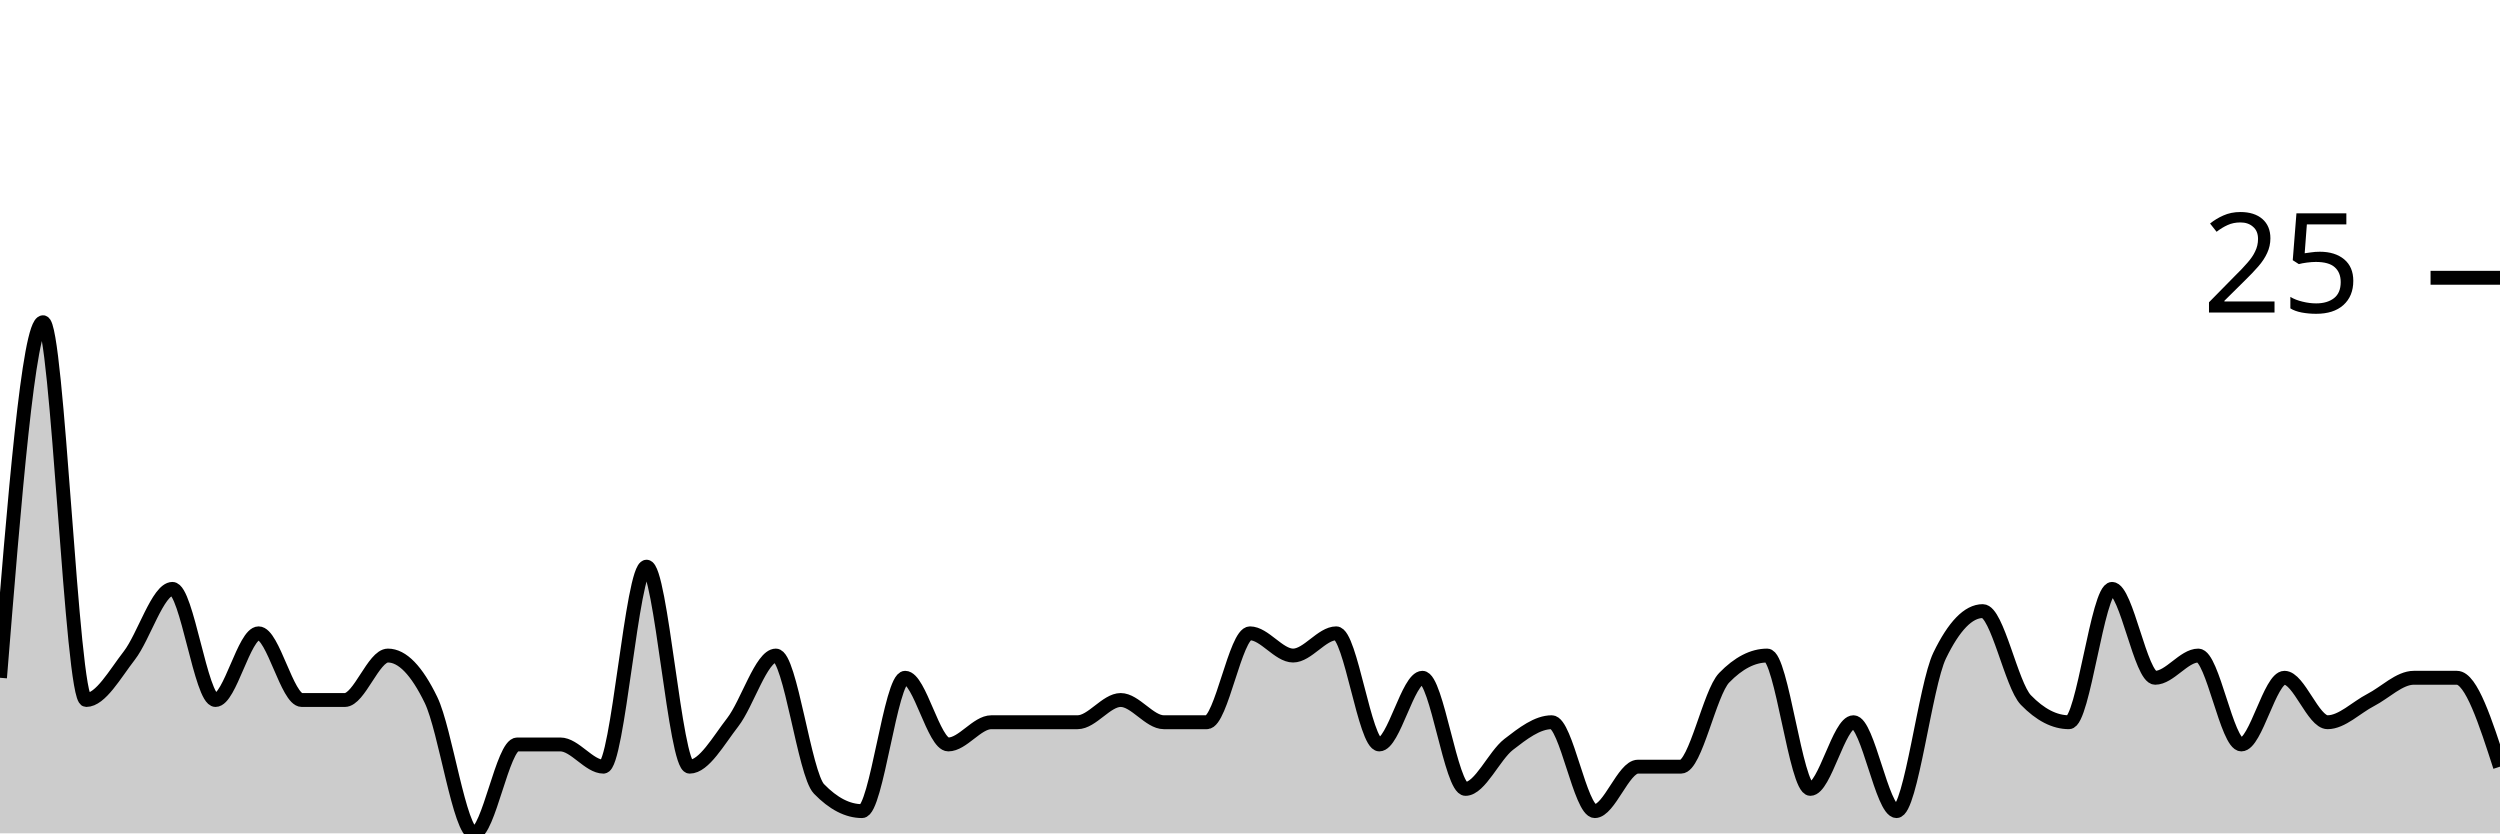
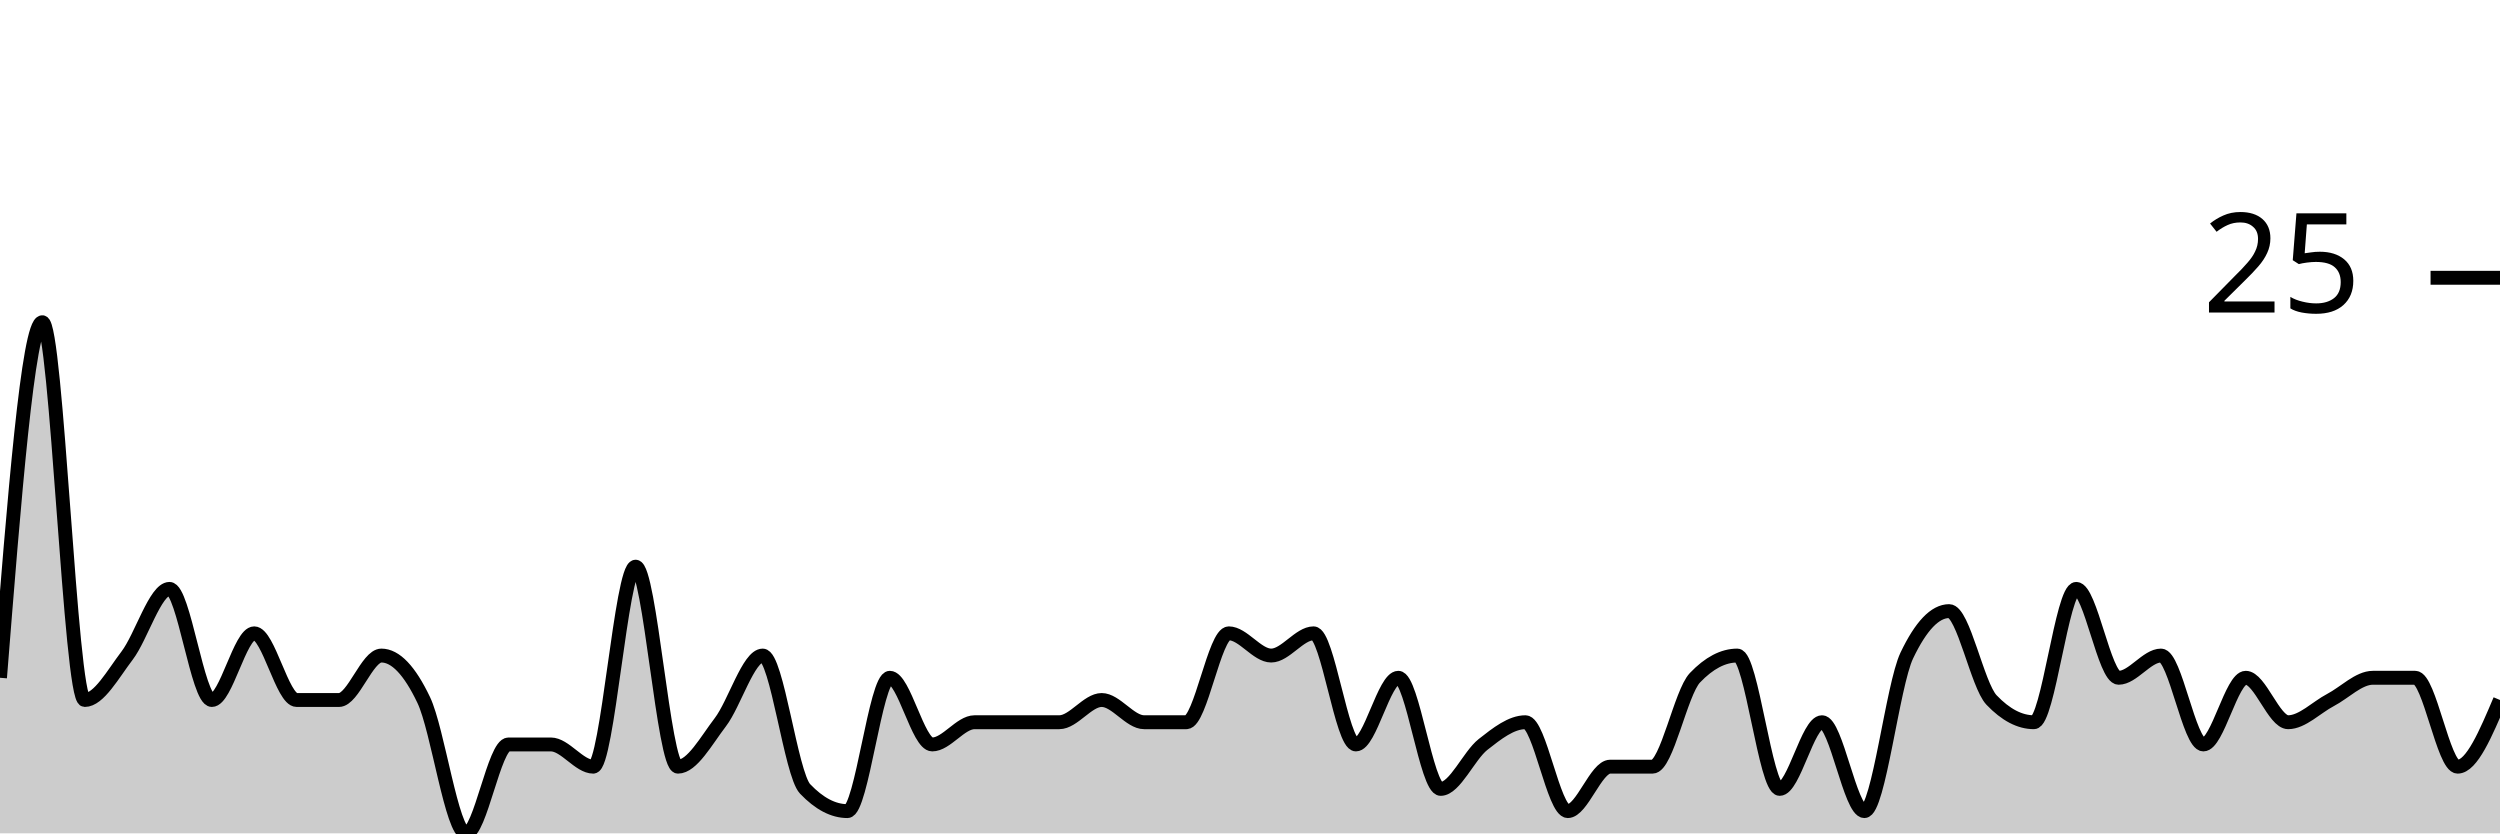
<svg xmlns="http://www.w3.org/2000/svg" viewBox="0 0 180 60">
  <g transform="translate(0,20)">
-     <path class="area" fill="rgba(0, 0, 0, 0.2)" d="M0,28.8C1.034,16,2.069,3.2,3.103,3.2C4.138,3.2,5.172,30.4,6.207,30.4C7.241,30.4,8.276,28.533,9.31,27.2C10.345,25.867,11.379,22.4,12.414,22.4C13.448,22.4,14.483,30.4,15.517,30.4C16.552,30.4,17.586,25.6,18.621,25.6C19.655,25.6,20.69,30.4,21.724,30.4C22.759,30.4,23.793,30.4,24.828,30.4C25.862,30.4,26.897,27.2,27.931,27.2C28.966,27.2,30,28.267,31.034,30.4C32.069,32.533,33.103,40,34.138,40C35.172,40,36.207,33.6,37.241,33.6C38.276,33.6,39.31,33.6,40.345,33.6C41.379,33.6,42.414,35.2,43.448,35.2C44.483,35.2,45.517,20.8,46.552,20.8C47.586,20.8,48.621,35.2,49.655,35.2C50.69,35.2,51.724,33.333,52.759,32C53.793,30.667,54.828,27.2,55.862,27.2C56.897,27.2,57.931,35.733,58.966,36.8C60,37.867,61.034,38.4,62.069,38.4C63.103,38.4,64.138,28.8,65.172,28.8C66.207,28.8,67.241,33.6,68.276,33.6C69.31,33.6,70.345,32,71.379,32C72.414,32,73.448,32,74.483,32C75.517,32,76.552,32,77.586,32C78.621,32,79.655,30.4,80.69,30.4C81.724,30.4,82.759,32,83.793,32C84.828,32,85.862,32,86.897,32C87.931,32,88.966,25.6,90,25.6C91.034,25.6,92.069,27.2,93.103,27.2C94.138,27.2,95.172,25.6,96.207,25.6C97.241,25.6,98.276,33.6,99.31,33.6C100.345,33.6,101.379,28.8,102.414,28.8C103.448,28.8,104.483,36.8,105.517,36.8C106.552,36.8,107.586,34.4,108.621,33.6C109.655,32.8,110.69,32,111.724,32C112.759,32,113.793,38.4,114.828,38.4C115.862,38.4,116.897,35.2,117.931,35.2C118.966,35.2,120,35.2,121.034,35.2C122.069,35.2,123.103,29.867,124.138,28.8C125.172,27.733,126.207,27.2,127.241,27.2C128.276,27.2,129.31,36.8,130.345,36.8C131.379,36.8,132.414,32,133.448,32C134.483,32,135.517,38.4,136.552,38.4C137.586,38.4,138.621,29.333,139.655,27.2C140.69,25.067,141.724,24,142.759,24C143.793,24,144.828,29.333,145.862,30.4C146.897,31.467,147.931,32,148.966,32C150,32,151.034,22.4,152.069,22.4C153.103,22.4,154.138,28.8,155.172,28.8C156.207,28.8,157.241,27.2,158.276,27.2C159.31,27.2,160.345,33.6,161.379,33.6C162.414,33.6,163.448,28.8,164.483,28.8C165.517,28.8,166.552,32,167.586,32C168.621,32,169.655,30.933,170.69,30.4C171.724,29.867,172.759,28.8,173.793,28.8C174.828,28.8,175.862,28.8,176.897,28.8C177.931,28.8,178.966,32,180,35.2L180,40C178.966,40,177.931,40,176.897,40C175.862,40,174.828,40,173.793,40C172.759,40,171.724,40,170.69,40C169.655,40,168.621,40,167.586,40C166.552,40,165.517,40,164.483,40C163.448,40,162.414,40,161.379,40C160.345,40,159.31,40,158.276,40C157.241,40,156.207,40,155.172,40C154.138,40,153.103,40,152.069,40C151.034,40,150,40,148.966,40C147.931,40,146.897,40,145.862,40C144.828,40,143.793,40,142.759,40C141.724,40,140.69,40,139.655,40C138.621,40,137.586,40,136.552,40C135.517,40,134.483,40,133.448,40C132.414,40,131.379,40,130.345,40C129.31,40,128.276,40,127.241,40C126.207,40,125.172,40,124.138,40C123.103,40,122.069,40,121.034,40C120,40,118.966,40,117.931,40C116.897,40,115.862,40,114.828,40C113.793,40,112.759,40,111.724,40C110.69,40,109.655,40,108.621,40C107.586,40,106.552,40,105.517,40C104.483,40,103.448,40,102.414,40C101.379,40,100.345,40,99.31,40C98.276,40,97.241,40,96.207,40C95.172,40,94.138,40,93.103,40C92.069,40,91.034,40,90,40C88.966,40,87.931,40,86.897,40C85.862,40,84.828,40,83.793,40C82.759,40,81.724,40,80.69,40C79.655,40,78.621,40,77.586,40C76.552,40,75.517,40,74.483,40C73.448,40,72.414,40,71.379,40C70.345,40,69.31,40,68.276,40C67.241,40,66.207,40,65.172,40C64.138,40,63.103,40,62.069,40C61.034,40,60,40,58.966,40C57.931,40,56.897,40,55.862,40C54.828,40,53.793,40,52.759,40C51.724,40,50.69,40,49.655,40C48.621,40,47.586,40,46.552,40C45.517,40,44.483,40,43.448,40C42.414,40,41.379,40,40.345,40C39.31,40,38.276,40,37.241,40C36.207,40,35.172,40,34.138,40C33.103,40,32.069,40,31.034,40C30,40,28.966,40,27.931,40C26.897,40,25.862,40,24.828,40C23.793,40,22.759,40,21.724,40C20.69,40,19.655,40,18.621,40C17.586,40,16.552,40,15.517,40C14.483,40,13.448,40,12.414,40C11.379,40,10.345,40,9.31,40C8.276,40,7.241,40,6.207,40C5.172,40,4.138,40,3.103,40C2.069,40,1.034,40,0,40Z" />
-     <path class="line" stroke="black" fill="none" d="M0,28.8C1.034,16,2.069,3.2,3.103,3.2C4.138,3.2,5.172,30.4,6.207,30.4C7.241,30.4,8.276,28.533,9.31,27.2C10.345,25.867,11.379,22.4,12.414,22.4C13.448,22.4,14.483,30.4,15.517,30.4C16.552,30.4,17.586,25.6,18.621,25.6C19.655,25.6,20.69,30.4,21.724,30.4C22.759,30.4,23.793,30.4,24.828,30.4C25.862,30.4,26.897,27.2,27.931,27.2C28.966,27.2,30,28.267,31.034,30.4C32.069,32.533,33.103,40,34.138,40C35.172,40,36.207,33.6,37.241,33.6C38.276,33.6,39.31,33.6,40.345,33.6C41.379,33.6,42.414,35.2,43.448,35.2C44.483,35.2,45.517,20.8,46.552,20.8C47.586,20.8,48.621,35.2,49.655,35.2C50.69,35.2,51.724,33.333,52.759,32C53.793,30.667,54.828,27.2,55.862,27.2C56.897,27.2,57.931,35.733,58.966,36.8C60,37.867,61.034,38.4,62.069,38.4C63.103,38.4,64.138,28.8,65.172,28.8C66.207,28.8,67.241,33.6,68.276,33.6C69.31,33.6,70.345,32,71.379,32C72.414,32,73.448,32,74.483,32C75.517,32,76.552,32,77.586,32C78.621,32,79.655,30.4,80.69,30.4C81.724,30.4,82.759,32,83.793,32C84.828,32,85.862,32,86.897,32C87.931,32,88.966,25.6,90,25.6C91.034,25.6,92.069,27.2,93.103,27.2C94.138,27.2,95.172,25.6,96.207,25.6C97.241,25.6,98.276,33.6,99.31,33.6C100.345,33.6,101.379,28.8,102.414,28.8C103.448,28.8,104.483,36.8,105.517,36.8C106.552,36.8,107.586,34.4,108.621,33.6C109.655,32.8,110.69,32,111.724,32C112.759,32,113.793,38.4,114.828,38.4C115.862,38.4,116.897,35.2,117.931,35.2C118.966,35.2,120,35.2,121.034,35.2C122.069,35.2,123.103,29.867,124.138,28.8C125.172,27.733,126.207,27.2,127.241,27.2C128.276,27.2,129.31,36.8,130.345,36.8C131.379,36.8,132.414,32,133.448,32C134.483,32,135.517,38.4,136.552,38.4C137.586,38.4,138.621,29.333,139.655,27.2C140.69,25.067,141.724,24,142.759,24C143.793,24,144.828,29.333,145.862,30.4C146.897,31.467,147.931,32,148.966,32C150,32,151.034,22.4,152.069,22.4C153.103,22.4,154.138,28.8,155.172,28.8C156.207,28.8,157.241,27.2,158.276,27.2C159.31,27.2,160.345,33.6,161.379,33.6C162.414,33.6,163.448,28.8,164.483,28.8C165.517,28.8,166.552,32,167.586,32C168.621,32,169.655,30.933,170.69,30.4C171.724,29.867,172.759,28.8,173.793,28.8C174.828,28.8,175.862,28.8,176.897,28.8C177.931,28.8,178.966,32,180,35.2" />
+     <path class="area" fill="rgba(0, 0, 0, 0.2)" d="M0,28.8C1.017,16,2.034,3.2,3.051,3.2C4.068,3.2,5.085,30.4,6.102,30.4C7.119,30.4,8.136,28.533,9.153,27.2C10.169,25.867,11.186,22.4,12.203,22.4C13.22,22.4,14.237,30.4,15.254,30.4C16.271,30.4,17.288,25.6,18.305,25.6C19.322,25.6,20.339,30.4,21.356,30.4C22.373,30.4,23.39,30.4,24.407,30.4C25.424,30.4,26.441,27.2,27.458,27.2C28.475,27.2,29.492,28.267,30.508,30.4C31.525,32.533,32.542,40,33.559,40C34.576,40,35.593,33.6,36.61,33.6C37.627,33.6,38.644,33.6,39.661,33.6C40.678,33.6,41.695,35.2,42.712,35.2C43.729,35.2,44.746,20.8,45.763,20.8C46.78,20.8,47.797,35.2,48.814,35.2C49.831,35.2,50.847,33.333,51.864,32C52.881,30.667,53.898,27.2,54.915,27.2C55.932,27.2,56.949,35.733,57.966,36.8C58.983,37.867,60,38.4,61.017,38.4C62.034,38.4,63.051,28.8,64.068,28.8C65.085,28.8,66.102,33.6,67.119,33.6C68.136,33.6,69.153,32,70.169,32C71.186,32,72.203,32,73.22,32C74.237,32,75.254,32,76.271,32C77.288,32,78.305,30.4,79.322,30.4C80.339,30.4,81.356,32,82.373,32C83.39,32,84.407,32,85.424,32C86.441,32,87.458,25.6,88.475,25.6C89.492,25.6,90.508,27.2,91.525,27.2C92.542,27.2,93.559,25.6,94.576,25.6C95.593,25.6,96.61,33.6,97.627,33.6C98.644,33.6,99.661,28.8,100.678,28.8C101.695,28.8,102.712,36.8,103.729,36.8C104.746,36.8,105.763,34.4,106.78,33.6C107.797,32.8,108.814,32,109.831,32C110.847,32,111.864,38.4,112.881,38.4C113.898,38.4,114.915,35.2,115.932,35.2C116.949,35.2,117.966,35.2,118.983,35.2C120,35.2,121.017,29.867,122.034,28.8C123.051,27.733,124.068,27.2,125.085,27.2C126.102,27.2,127.119,36.8,128.136,36.8C129.153,36.8,130.169,32,131.186,32C132.203,32,133.22,38.4,134.237,38.4C135.254,38.4,136.271,29.333,137.288,27.2C138.305,25.067,139.322,24,140.339,24C141.356,24,142.373,29.333,143.39,30.4C144.407,31.467,145.424,32,146.441,32C147.458,32,148.475,22.4,149.492,22.4C150.508,22.4,151.525,28.8,152.542,28.8C153.559,28.8,154.576,27.2,155.593,27.2C156.61,27.2,157.627,33.6,158.644,33.6C159.661,33.6,160.678,28.8,161.695,28.8C162.712,28.8,163.729,32,164.746,32C165.763,32,166.78,30.933,167.797,30.4C168.814,29.867,169.831,28.8,170.847,28.8C171.864,28.8,172.881,28.8,173.898,28.8C174.915,28.8,175.932,35.2,176.949,35.2C177.966,35.2,178.983,32.8,180,30.4L180,40C178.983,40,177.966,40,176.949,40C175.932,40,174.915,40,173.898,40C172.881,40,171.864,40,170.847,40C169.831,40,168.814,40,167.797,40C166.78,40,165.763,40,164.746,40C163.729,40,162.712,40,161.695,40C160.678,40,159.661,40,158.644,40C157.627,40,156.61,40,155.593,40C154.576,40,153.559,40,152.542,40C151.525,40,150.508,40,149.492,40C148.475,40,147.458,40,146.441,40C145.424,40,144.407,40,143.39,40C142.373,40,141.356,40,140.339,40C139.322,40,138.305,40,137.288,40C136.271,40,135.254,40,134.237,40C133.22,40,132.203,40,131.186,40C130.169,40,129.153,40,128.136,40C127.119,40,126.102,40,125.085,40C124.068,40,123.051,40,122.034,40C121.017,40,120,40,118.983,40C117.966,40,116.949,40,115.932,40C114.915,40,113.898,40,112.881,40C111.864,40,110.847,40,109.831,40C108.814,40,107.797,40,106.78,40C105.763,40,104.746,40,103.729,40C102.712,40,101.695,40,100.678,40C99.661,40,98.644,40,97.627,40C96.61,40,95.593,40,94.576,40C93.559,40,92.542,40,91.525,40C90.508,40,89.492,40,88.475,40C87.458,40,86.441,40,85.424,40C84.407,40,83.39,40,82.373,40C81.356,40,80.339,40,79.322,40C78.305,40,77.288,40,76.271,40C75.254,40,74.237,40,73.22,40C72.203,40,71.186,40,70.169,40C69.153,40,68.136,40,67.119,40C66.102,40,65.085,40,64.068,40C63.051,40,62.034,40,61.017,40C60,40,58.983,40,57.966,40C56.949,40,55.932,40,54.915,40C53.898,40,52.881,40,51.864,40C50.847,40,49.831,40,48.814,40C47.797,40,46.78,40,45.763,40C44.746,40,43.729,40,42.712,40C41.695,40,40.678,40,39.661,40C38.644,40,37.627,40,36.61,40C35.593,40,34.576,40,33.559,40C32.542,40,31.525,40,30.508,40C29.492,40,28.475,40,27.458,40C26.441,40,25.424,40,24.407,40C23.39,40,22.373,40,21.356,40C20.339,40,19.322,40,18.305,40C17.288,40,16.271,40,15.254,40C14.237,40,13.22,40,12.203,40C11.186,40,10.169,40,9.153,40C8.136,40,7.119,40,6.102,40C5.085,40,4.068,40,3.051,40C2.034,40,1.017,40,0,40Z" />
+     <path class="line" stroke="black" fill="none" d="M0,28.8C1.017,16,2.034,3.2,3.051,3.2C4.068,3.2,5.085,30.4,6.102,30.4C7.119,30.4,8.136,28.533,9.153,27.2C10.169,25.867,11.186,22.4,12.203,22.4C13.22,22.4,14.237,30.4,15.254,30.4C16.271,30.4,17.288,25.6,18.305,25.6C19.322,25.6,20.339,30.4,21.356,30.4C22.373,30.4,23.39,30.4,24.407,30.4C25.424,30.4,26.441,27.2,27.458,27.2C28.475,27.2,29.492,28.267,30.508,30.4C31.525,32.533,32.542,40,33.559,40C34.576,40,35.593,33.6,36.61,33.6C37.627,33.6,38.644,33.6,39.661,33.6C40.678,33.6,41.695,35.2,42.712,35.2C43.729,35.2,44.746,20.8,45.763,20.8C46.78,20.8,47.797,35.2,48.814,35.2C49.831,35.2,50.847,33.333,51.864,32C52.881,30.667,53.898,27.2,54.915,27.2C55.932,27.2,56.949,35.733,57.966,36.8C58.983,37.867,60,38.4,61.017,38.4C62.034,38.4,63.051,28.8,64.068,28.8C65.085,28.8,66.102,33.6,67.119,33.6C68.136,33.6,69.153,32,70.169,32C71.186,32,72.203,32,73.22,32C74.237,32,75.254,32,76.271,32C77.288,32,78.305,30.4,79.322,30.4C80.339,30.4,81.356,32,82.373,32C83.39,32,84.407,32,85.424,32C86.441,32,87.458,25.6,88.475,25.6C89.492,25.6,90.508,27.2,91.525,27.2C92.542,27.2,93.559,25.6,94.576,25.6C95.593,25.6,96.61,33.6,97.627,33.6C98.644,33.6,99.661,28.8,100.678,28.8C101.695,28.8,102.712,36.8,103.729,36.8C104.746,36.8,105.763,34.4,106.78,33.6C107.797,32.8,108.814,32,109.831,32C110.847,32,111.864,38.4,112.881,38.4C113.898,38.4,114.915,35.2,115.932,35.2C116.949,35.2,117.966,35.2,118.983,35.2C120,35.2,121.017,29.867,122.034,28.8C123.051,27.733,124.068,27.2,125.085,27.2C126.102,27.2,127.119,36.8,128.136,36.8C129.153,36.8,130.169,32,131.186,32C132.203,32,133.22,38.4,134.237,38.4C135.254,38.4,136.271,29.333,137.288,27.2C138.305,25.067,139.322,24,140.339,24C141.356,24,142.373,29.333,143.39,30.4C144.407,31.467,145.424,32,146.441,32C147.458,32,148.475,22.4,149.492,22.4C150.508,22.4,151.525,28.8,152.542,28.8C153.559,28.8,154.576,27.2,155.593,27.2C156.61,27.2,157.627,33.6,158.644,33.6C159.661,33.6,160.678,28.8,161.695,28.8C162.712,28.8,163.729,32,164.746,32C165.763,32,166.78,30.933,167.797,30.4C168.814,29.867,169.831,28.8,170.847,28.8C171.864,28.8,172.881,28.8,173.898,28.8C174.915,28.8,175.932,35.2,176.949,35.2C177.966,35.2,178.983,32.8,180,30.4" />
    <path class="axis-ceiling" stroke-width="1" stroke="black" fill="none" d="M175,0L180,0" />
    <text class="axis-ceiling-label" font-family="sans-serif" text-anchor="end" font-size="10px" x="170" y="2.5">25</text>
  </g>
</svg>
